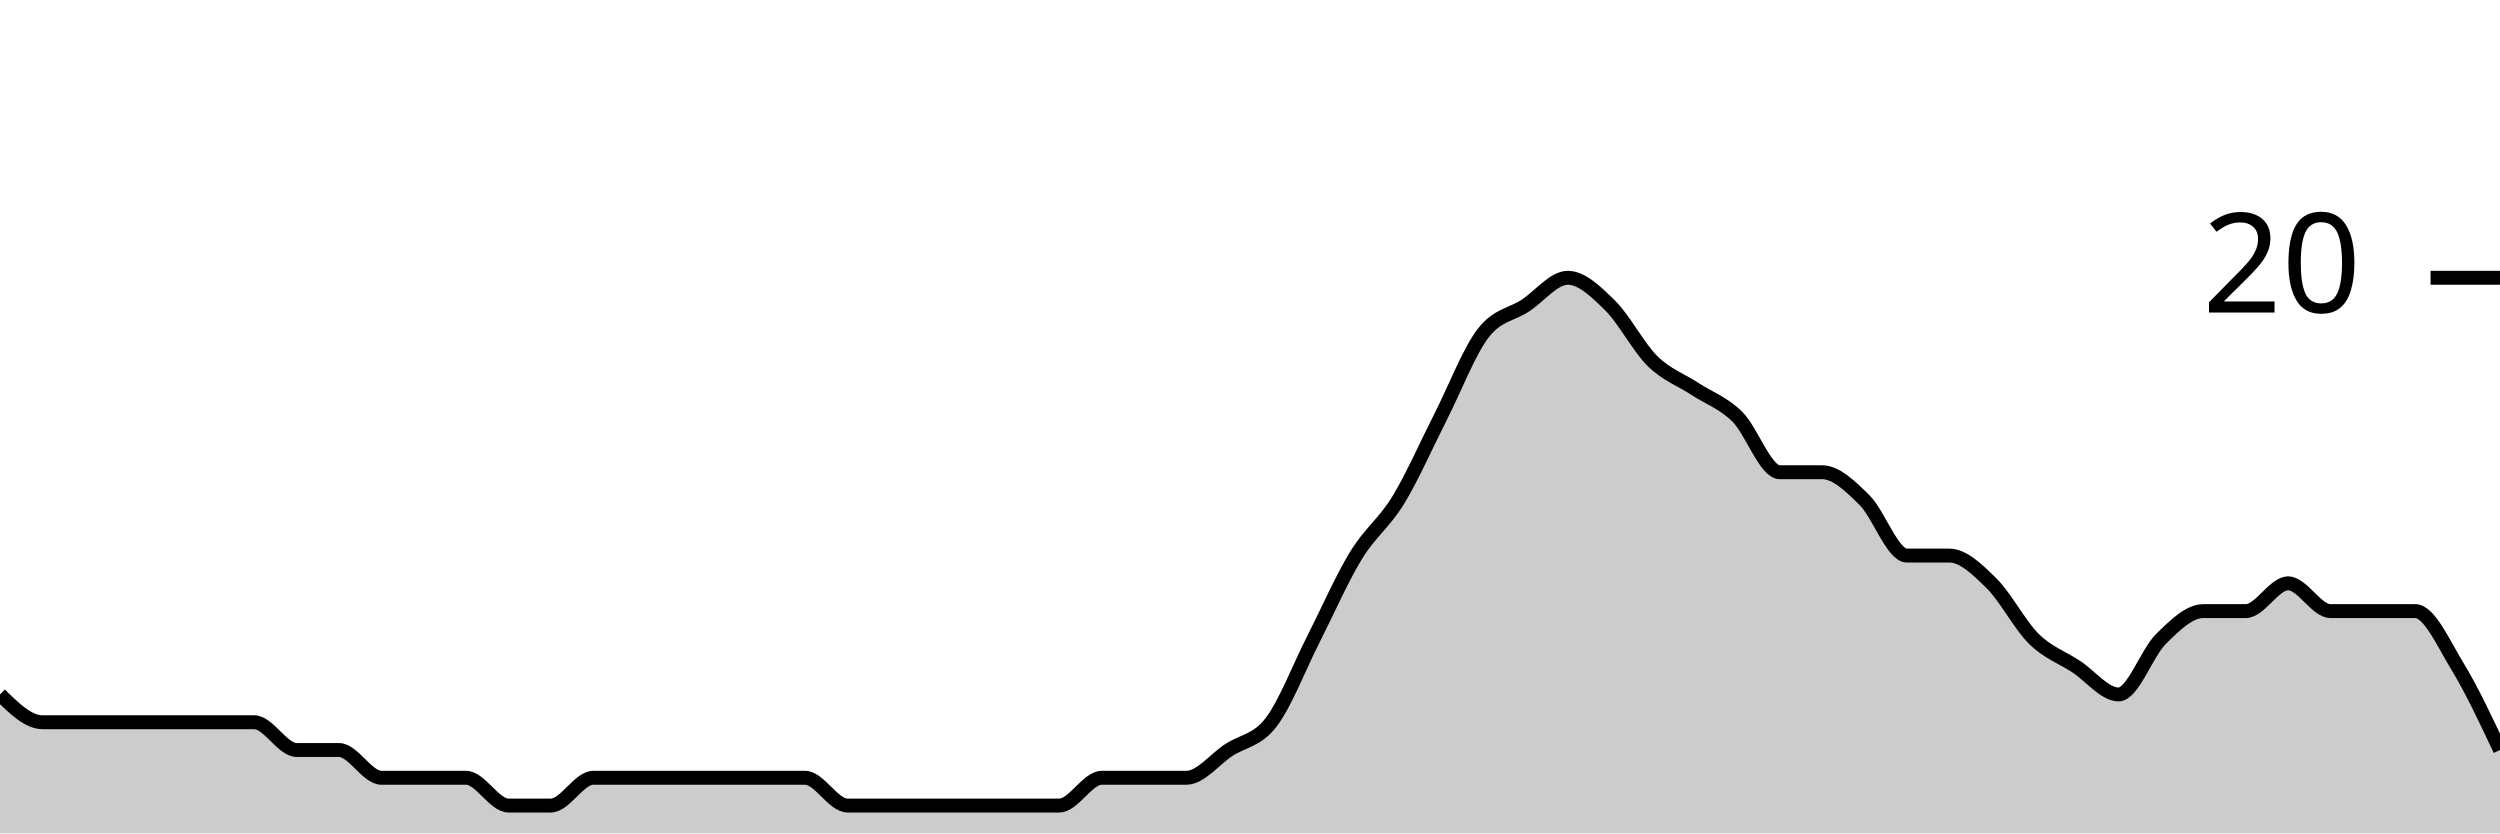
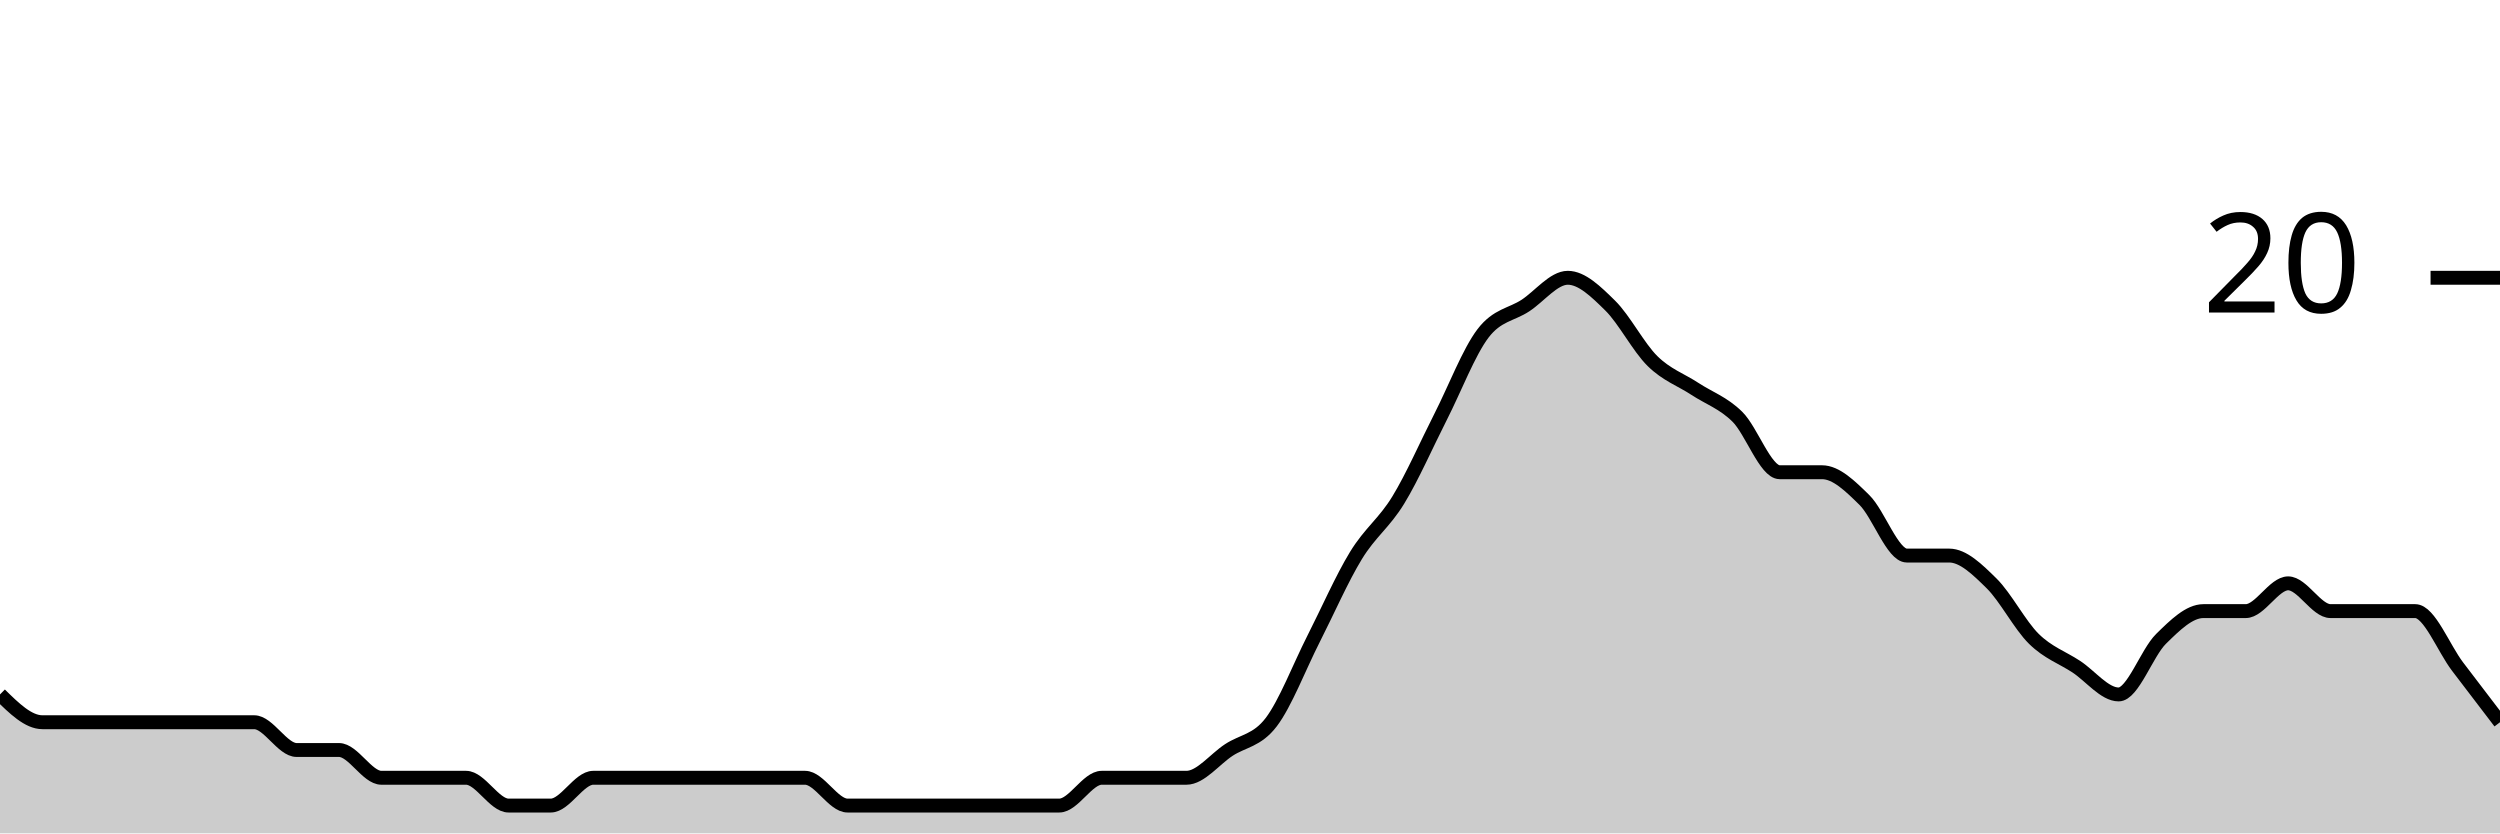
<svg xmlns="http://www.w3.org/2000/svg" viewBox="0 0 180 60">
  <g transform="translate(0,20)">
-     <path class="area" fill="rgba(0, 0, 0, 0.2)" d="M0,30C1.017,31,2.034,32,3.051,32C4.068,32,5.085,32,6.102,32C7.119,32,8.136,32,9.153,32C10.169,32,11.186,32,12.203,32C13.22,32,14.237,32,15.254,32C16.271,32,17.288,32,18.305,32C19.322,32,20.339,34,21.356,34C22.373,34,23.39,34,24.407,34C25.424,34,26.441,36,27.458,36C28.475,36,29.492,36,30.508,36C31.525,36,32.542,36,33.559,36C34.576,36,35.593,38,36.61,38C37.627,38,38.644,38,39.661,38C40.678,38,41.695,36,42.712,36C43.729,36,44.746,36,45.763,36C46.78,36,47.797,36,48.814,36C49.831,36,50.847,36,51.864,36C52.881,36,53.898,36,54.915,36C55.932,36,56.949,36,57.966,36C58.983,36,60,38,61.017,38C62.034,38,63.051,38,64.068,38C65.085,38,66.102,38,67.119,38C68.136,38,69.153,38,70.169,38C71.186,38,72.203,38,73.22,38C74.237,38,75.254,38,76.271,38C77.288,38,78.305,36,79.322,36C80.339,36,81.356,36,82.373,36C83.39,36,84.407,36,85.424,36C86.441,36,87.458,34.667,88.475,34C89.492,33.333,90.508,33.333,91.525,32C92.542,30.667,93.559,28,94.576,26C95.593,24,96.61,21.667,97.627,20C98.644,18.333,99.661,17.667,100.678,16C101.695,14.333,102.712,12,103.729,10C104.746,8,105.763,5.333,106.78,4C107.797,2.667,108.814,2.667,109.831,2C110.847,1.333,111.864,0,112.881,0C113.898,0,114.915,1,115.932,2C116.949,3,117.966,5,118.983,6C120,7,121.017,7.333,122.034,8C123.051,8.667,124.068,9,125.085,10C126.102,11,127.119,14,128.136,14C129.153,14,130.169,14,131.186,14C132.203,14,133.22,15,134.237,16C135.254,17,136.271,20,137.288,20C138.305,20,139.322,20,140.339,20C141.356,20,142.373,21,143.39,22C144.407,23,145.424,25,146.441,26C147.458,27,148.475,27.333,149.492,28C150.508,28.667,151.525,30,152.542,30C153.559,30,154.576,27,155.593,26C156.61,25,157.627,24,158.644,24C159.661,24,160.678,24,161.695,24C162.712,24,163.729,22,164.746,22C165.763,22,166.78,24,167.797,24C168.814,24,169.831,24,170.847,24C171.864,24,172.881,24,173.898,24C174.915,24,175.932,26.333,176.949,28C177.966,29.667,178.983,31.833,180,34L180,40C178.983,40,177.966,40,176.949,40C175.932,40,174.915,40,173.898,40C172.881,40,171.864,40,170.847,40C169.831,40,168.814,40,167.797,40C166.78,40,165.763,40,164.746,40C163.729,40,162.712,40,161.695,40C160.678,40,159.661,40,158.644,40C157.627,40,156.61,40,155.593,40C154.576,40,153.559,40,152.542,40C151.525,40,150.508,40,149.492,40C148.475,40,147.458,40,146.441,40C145.424,40,144.407,40,143.39,40C142.373,40,141.356,40,140.339,40C139.322,40,138.305,40,137.288,40C136.271,40,135.254,40,134.237,40C133.22,40,132.203,40,131.186,40C130.169,40,129.153,40,128.136,40C127.119,40,126.102,40,125.085,40C124.068,40,123.051,40,122.034,40C121.017,40,120,40,118.983,40C117.966,40,116.949,40,115.932,40C114.915,40,113.898,40,112.881,40C111.864,40,110.847,40,109.831,40C108.814,40,107.797,40,106.78,40C105.763,40,104.746,40,103.729,40C102.712,40,101.695,40,100.678,40C99.661,40,98.644,40,97.627,40C96.61,40,95.593,40,94.576,40C93.559,40,92.542,40,91.525,40C90.508,40,89.492,40,88.475,40C87.458,40,86.441,40,85.424,40C84.407,40,83.39,40,82.373,40C81.356,40,80.339,40,79.322,40C78.305,40,77.288,40,76.271,40C75.254,40,74.237,40,73.22,40C72.203,40,71.186,40,70.169,40C69.153,40,68.136,40,67.119,40C66.102,40,65.085,40,64.068,40C63.051,40,62.034,40,61.017,40C60,40,58.983,40,57.966,40C56.949,40,55.932,40,54.915,40C53.898,40,52.881,40,51.864,40C50.847,40,49.831,40,48.814,40C47.797,40,46.78,40,45.763,40C44.746,40,43.729,40,42.712,40C41.695,40,40.678,40,39.661,40C38.644,40,37.627,40,36.61,40C35.593,40,34.576,40,33.559,40C32.542,40,31.525,40,30.508,40C29.492,40,28.475,40,27.458,40C26.441,40,25.424,40,24.407,40C23.39,40,22.373,40,21.356,40C20.339,40,19.322,40,18.305,40C17.288,40,16.271,40,15.254,40C14.237,40,13.22,40,12.203,40C11.186,40,10.169,40,9.153,40C8.136,40,7.119,40,6.102,40C5.085,40,4.068,40,3.051,40C2.034,40,1.017,40,0,40Z" />
-     <path class="line" stroke="black" fill="none" d="M0,30C1.017,31,2.034,32,3.051,32C4.068,32,5.085,32,6.102,32C7.119,32,8.136,32,9.153,32C10.169,32,11.186,32,12.203,32C13.22,32,14.237,32,15.254,32C16.271,32,17.288,32,18.305,32C19.322,32,20.339,34,21.356,34C22.373,34,23.39,34,24.407,34C25.424,34,26.441,36,27.458,36C28.475,36,29.492,36,30.508,36C31.525,36,32.542,36,33.559,36C34.576,36,35.593,38,36.61,38C37.627,38,38.644,38,39.661,38C40.678,38,41.695,36,42.712,36C43.729,36,44.746,36,45.763,36C46.78,36,47.797,36,48.814,36C49.831,36,50.847,36,51.864,36C52.881,36,53.898,36,54.915,36C55.932,36,56.949,36,57.966,36C58.983,36,60,38,61.017,38C62.034,38,63.051,38,64.068,38C65.085,38,66.102,38,67.119,38C68.136,38,69.153,38,70.169,38C71.186,38,72.203,38,73.22,38C74.237,38,75.254,38,76.271,38C77.288,38,78.305,36,79.322,36C80.339,36,81.356,36,82.373,36C83.39,36,84.407,36,85.424,36C86.441,36,87.458,34.667,88.475,34C89.492,33.333,90.508,33.333,91.525,32C92.542,30.667,93.559,28,94.576,26C95.593,24,96.61,21.667,97.627,20C98.644,18.333,99.661,17.667,100.678,16C101.695,14.333,102.712,12,103.729,10C104.746,8,105.763,5.333,106.78,4C107.797,2.667,108.814,2.667,109.831,2C110.847,1.333,111.864,0,112.881,0C113.898,0,114.915,1,115.932,2C116.949,3,117.966,5,118.983,6C120,7,121.017,7.333,122.034,8C123.051,8.667,124.068,9,125.085,10C126.102,11,127.119,14,128.136,14C129.153,14,130.169,14,131.186,14C132.203,14,133.22,15,134.237,16C135.254,17,136.271,20,137.288,20C138.305,20,139.322,20,140.339,20C141.356,20,142.373,21,143.39,22C144.407,23,145.424,25,146.441,26C147.458,27,148.475,27.333,149.492,28C150.508,28.667,151.525,30,152.542,30C153.559,30,154.576,27,155.593,26C156.61,25,157.627,24,158.644,24C159.661,24,160.678,24,161.695,24C162.712,24,163.729,22,164.746,22C165.763,22,166.78,24,167.797,24C168.814,24,169.831,24,170.847,24C171.864,24,172.881,24,173.898,24C174.915,24,175.932,26.333,176.949,28C177.966,29.667,178.983,31.833,180,34" />
+     <path class="area" fill="rgba(0, 0, 0, 0.2)" d="M0,30C1.017,31,2.034,32,3.051,32C4.068,32,5.085,32,6.102,32C7.119,32,8.136,32,9.153,32C10.169,32,11.186,32,12.203,32C13.22,32,14.237,32,15.254,32C16.271,32,17.288,32,18.305,32C19.322,32,20.339,34,21.356,34C22.373,34,23.39,34,24.407,34C25.424,34,26.441,36,27.458,36C28.475,36,29.492,36,30.508,36C31.525,36,32.542,36,33.559,36C34.576,36,35.593,38,36.61,38C37.627,38,38.644,38,39.661,38C40.678,38,41.695,36,42.712,36C43.729,36,44.746,36,45.763,36C46.78,36,47.797,36,48.814,36C49.831,36,50.847,36,51.864,36C52.881,36,53.898,36,54.915,36C55.932,36,56.949,36,57.966,36C58.983,36,60,38,61.017,38C62.034,38,63.051,38,64.068,38C65.085,38,66.102,38,67.119,38C68.136,38,69.153,38,70.169,38C71.186,38,72.203,38,73.22,38C74.237,38,75.254,38,76.271,38C77.288,38,78.305,36,79.322,36C80.339,36,81.356,36,82.373,36C83.39,36,84.407,36,85.424,36C86.441,36,87.458,34.667,88.475,34C89.492,33.333,90.508,33.333,91.525,32C92.542,30.667,93.559,28,94.576,26C95.593,24,96.61,21.667,97.627,20C98.644,18.333,99.661,17.667,100.678,16C101.695,14.333,102.712,12,103.729,10C104.746,8,105.763,5.333,106.78,4C107.797,2.667,108.814,2.667,109.831,2C110.847,1.333,111.864,0,112.881,0C113.898,0,114.915,1,115.932,2C116.949,3,117.966,5,118.983,6C120,7,121.017,7.333,122.034,8C123.051,8.667,124.068,9,125.085,10C126.102,11,127.119,14,128.136,14C129.153,14,130.169,14,131.186,14C132.203,14,133.22,15,134.237,16C135.254,17,136.271,20,137.288,20C138.305,20,139.322,20,140.339,20C141.356,20,142.373,21,143.39,22C144.407,23,145.424,25,146.441,26C147.458,27,148.475,27.333,149.492,28C150.508,28.667,151.525,30,152.542,30C153.559,30,154.576,27,155.593,26C156.61,25,157.627,24,158.644,24C159.661,24,160.678,24,161.695,24C162.712,24,163.729,22,164.746,22C165.763,22,166.78,24,167.797,24C168.814,24,169.831,24,170.847,24C171.864,24,172.881,24,173.898,24C174.915,24,175.932,26.667,176.949,28C177.966,29.333,178.983,30.667,180,32L180,40C178.983,40,177.966,40,176.949,40C175.932,40,174.915,40,173.898,40C172.881,40,171.864,40,170.847,40C169.831,40,168.814,40,167.797,40C166.78,40,165.763,40,164.746,40C163.729,40,162.712,40,161.695,40C160.678,40,159.661,40,158.644,40C157.627,40,156.61,40,155.593,40C154.576,40,153.559,40,152.542,40C151.525,40,150.508,40,149.492,40C148.475,40,147.458,40,146.441,40C145.424,40,144.407,40,143.39,40C142.373,40,141.356,40,140.339,40C139.322,40,138.305,40,137.288,40C136.271,40,135.254,40,134.237,40C133.22,40,132.203,40,131.186,40C130.169,40,129.153,40,128.136,40C127.119,40,126.102,40,125.085,40C124.068,40,123.051,40,122.034,40C121.017,40,120,40,118.983,40C117.966,40,116.949,40,115.932,40C114.915,40,113.898,40,112.881,40C111.864,40,110.847,40,109.831,40C108.814,40,107.797,40,106.78,40C105.763,40,104.746,40,103.729,40C102.712,40,101.695,40,100.678,40C99.661,40,98.644,40,97.627,40C96.61,40,95.593,40,94.576,40C93.559,40,92.542,40,91.525,40C90.508,40,89.492,40,88.475,40C87.458,40,86.441,40,85.424,40C84.407,40,83.39,40,82.373,40C81.356,40,80.339,40,79.322,40C78.305,40,77.288,40,76.271,40C75.254,40,74.237,40,73.22,40C72.203,40,71.186,40,70.169,40C69.153,40,68.136,40,67.119,40C66.102,40,65.085,40,64.068,40C63.051,40,62.034,40,61.017,40C60,40,58.983,40,57.966,40C56.949,40,55.932,40,54.915,40C53.898,40,52.881,40,51.864,40C50.847,40,49.831,40,48.814,40C47.797,40,46.78,40,45.763,40C44.746,40,43.729,40,42.712,40C41.695,40,40.678,40,39.661,40C38.644,40,37.627,40,36.61,40C35.593,40,34.576,40,33.559,40C32.542,40,31.525,40,30.508,40C29.492,40,28.475,40,27.458,40C26.441,40,25.424,40,24.407,40C23.39,40,22.373,40,21.356,40C20.339,40,19.322,40,18.305,40C17.288,40,16.271,40,15.254,40C14.237,40,13.22,40,12.203,40C11.186,40,10.169,40,9.153,40C8.136,40,7.119,40,6.102,40C5.085,40,4.068,40,3.051,40C2.034,40,1.017,40,0,40Z" />
+     <path class="line" stroke="black" fill="none" d="M0,30C1.017,31,2.034,32,3.051,32C4.068,32,5.085,32,6.102,32C7.119,32,8.136,32,9.153,32C10.169,32,11.186,32,12.203,32C13.22,32,14.237,32,15.254,32C16.271,32,17.288,32,18.305,32C19.322,32,20.339,34,21.356,34C22.373,34,23.39,34,24.407,34C25.424,34,26.441,36,27.458,36C28.475,36,29.492,36,30.508,36C31.525,36,32.542,36,33.559,36C34.576,36,35.593,38,36.61,38C37.627,38,38.644,38,39.661,38C40.678,38,41.695,36,42.712,36C43.729,36,44.746,36,45.763,36C46.78,36,47.797,36,48.814,36C49.831,36,50.847,36,51.864,36C52.881,36,53.898,36,54.915,36C55.932,36,56.949,36,57.966,36C58.983,36,60,38,61.017,38C62.034,38,63.051,38,64.068,38C65.085,38,66.102,38,67.119,38C68.136,38,69.153,38,70.169,38C71.186,38,72.203,38,73.22,38C74.237,38,75.254,38,76.271,38C77.288,38,78.305,36,79.322,36C80.339,36,81.356,36,82.373,36C83.39,36,84.407,36,85.424,36C86.441,36,87.458,34.667,88.475,34C89.492,33.333,90.508,33.333,91.525,32C92.542,30.667,93.559,28,94.576,26C95.593,24,96.61,21.667,97.627,20C98.644,18.333,99.661,17.667,100.678,16C101.695,14.333,102.712,12,103.729,10C104.746,8,105.763,5.333,106.78,4C107.797,2.667,108.814,2.667,109.831,2C110.847,1.333,111.864,0,112.881,0C113.898,0,114.915,1,115.932,2C116.949,3,117.966,5,118.983,6C120,7,121.017,7.333,122.034,8C123.051,8.667,124.068,9,125.085,10C126.102,11,127.119,14,128.136,14C129.153,14,130.169,14,131.186,14C132.203,14,133.22,15,134.237,16C135.254,17,136.271,20,137.288,20C138.305,20,139.322,20,140.339,20C141.356,20,142.373,21,143.39,22C144.407,23,145.424,25,146.441,26C147.458,27,148.475,27.333,149.492,28C150.508,28.667,151.525,30,152.542,30C153.559,30,154.576,27,155.593,26C156.61,25,157.627,24,158.644,24C159.661,24,160.678,24,161.695,24C162.712,24,163.729,22,164.746,22C165.763,22,166.78,24,167.797,24C168.814,24,169.831,24,170.847,24C171.864,24,172.881,24,173.898,24C174.915,24,175.932,26.667,176.949,28C177.966,29.333,178.983,30.667,180,32" />
    <path class="axis-ceiling" stroke-width="1" stroke="black" fill="none" d="M175,0L180,0" />
    <text class="axis-ceiling-label" font-family="sans-serif" text-anchor="end" font-size="10px" x="170" y="2.5">20</text>
  </g>
</svg>
